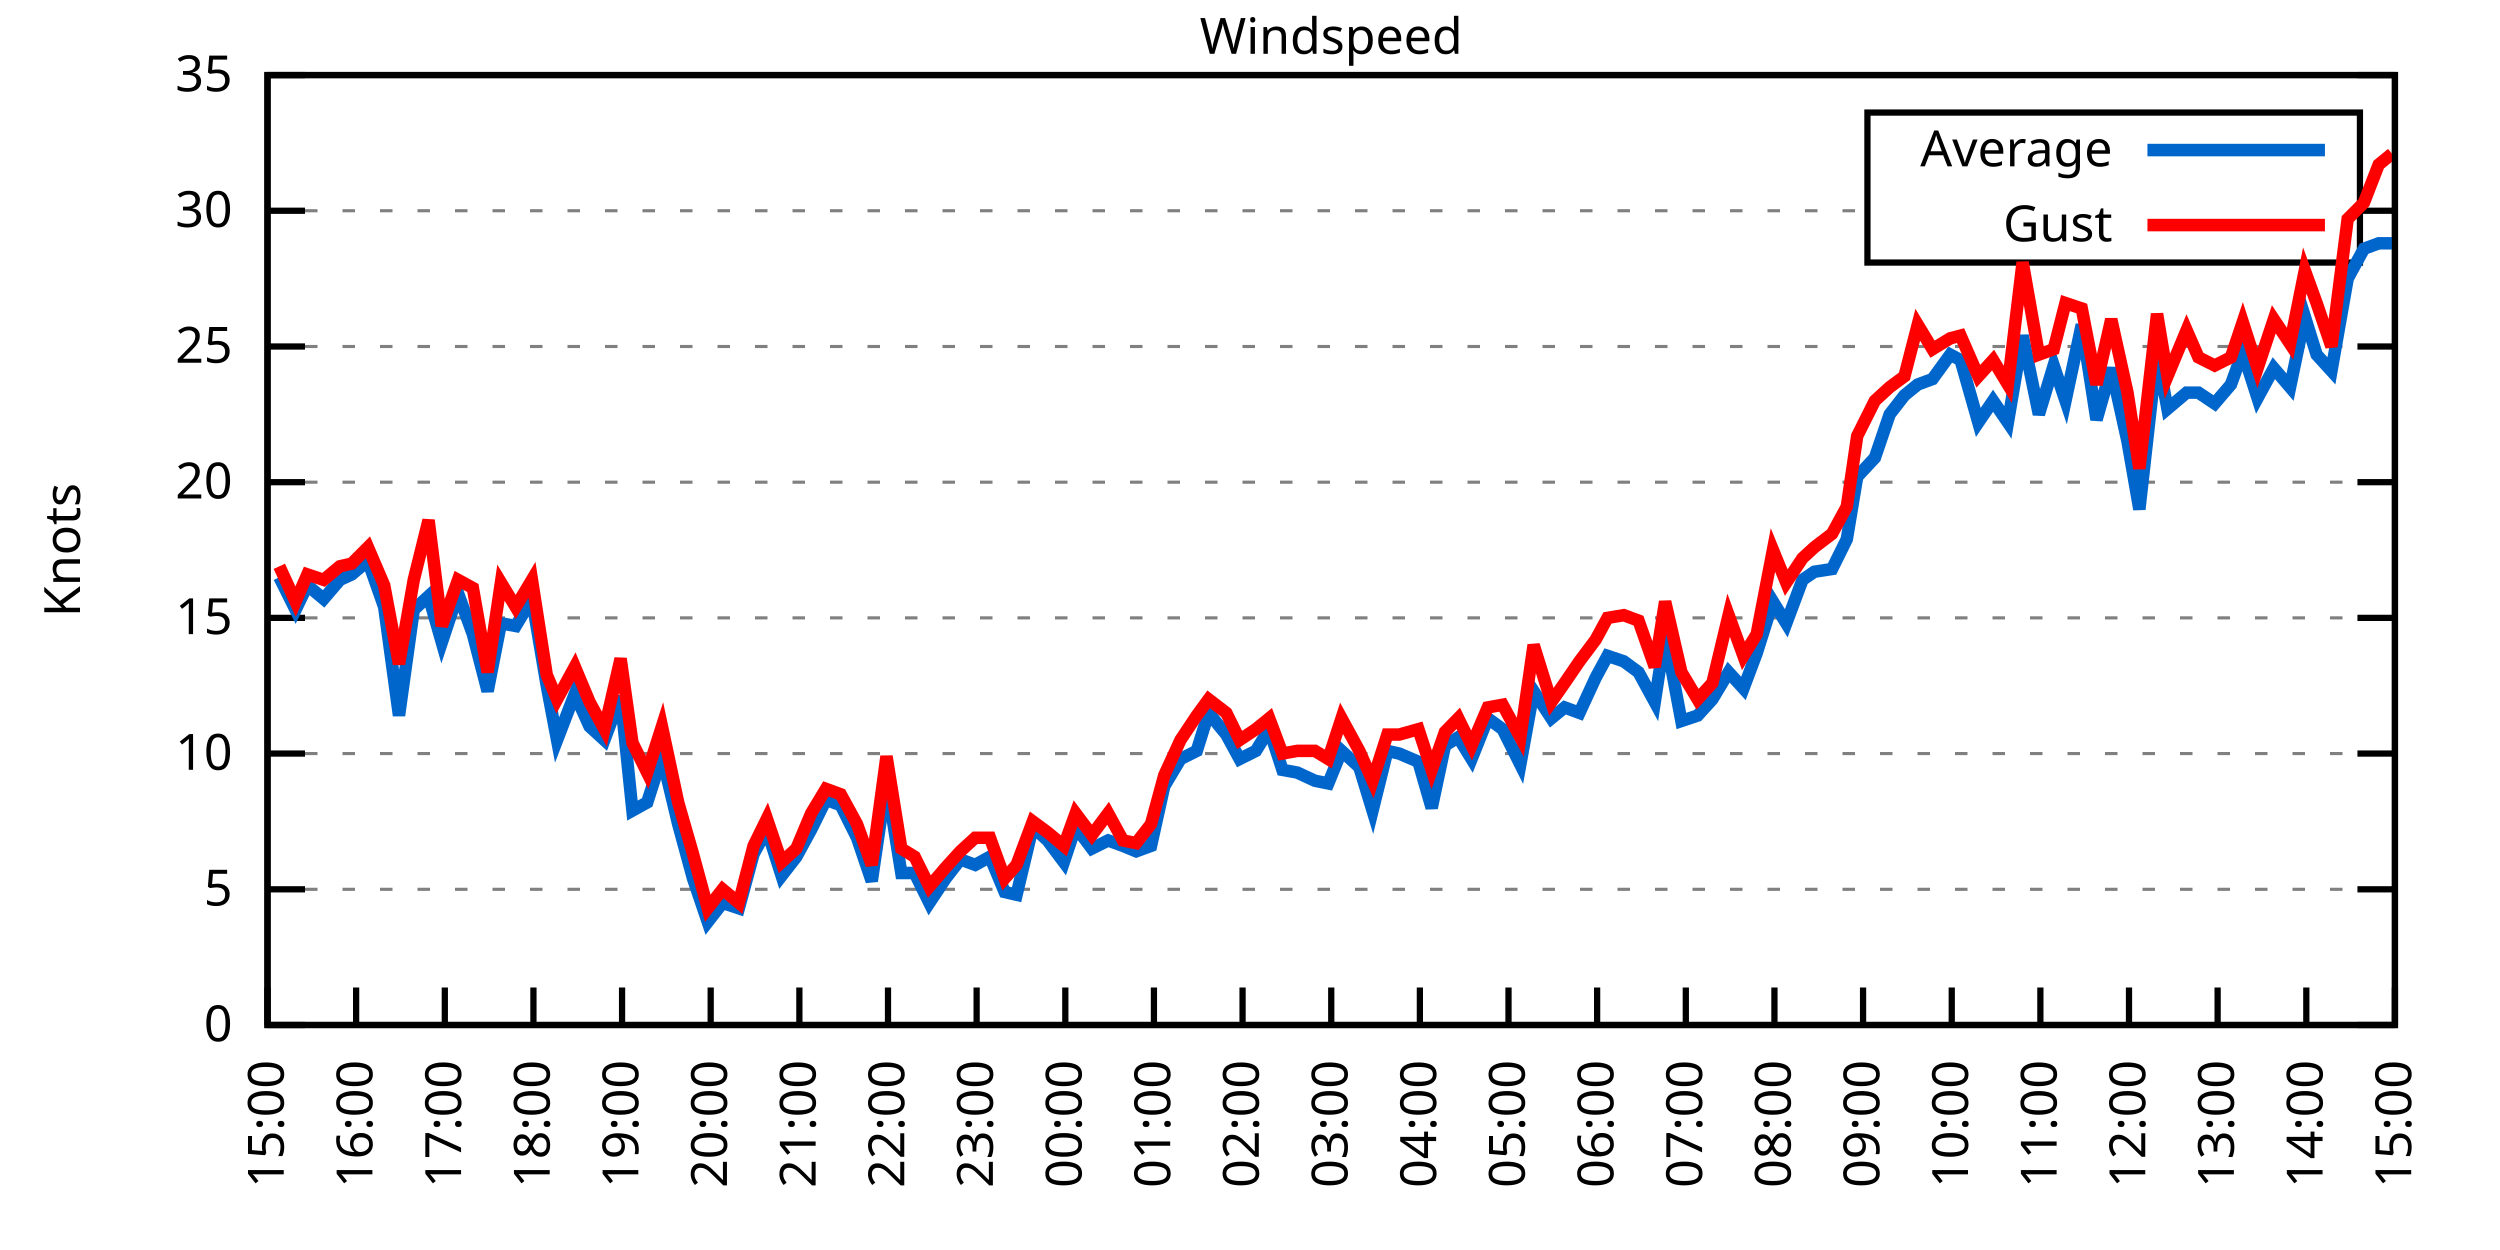
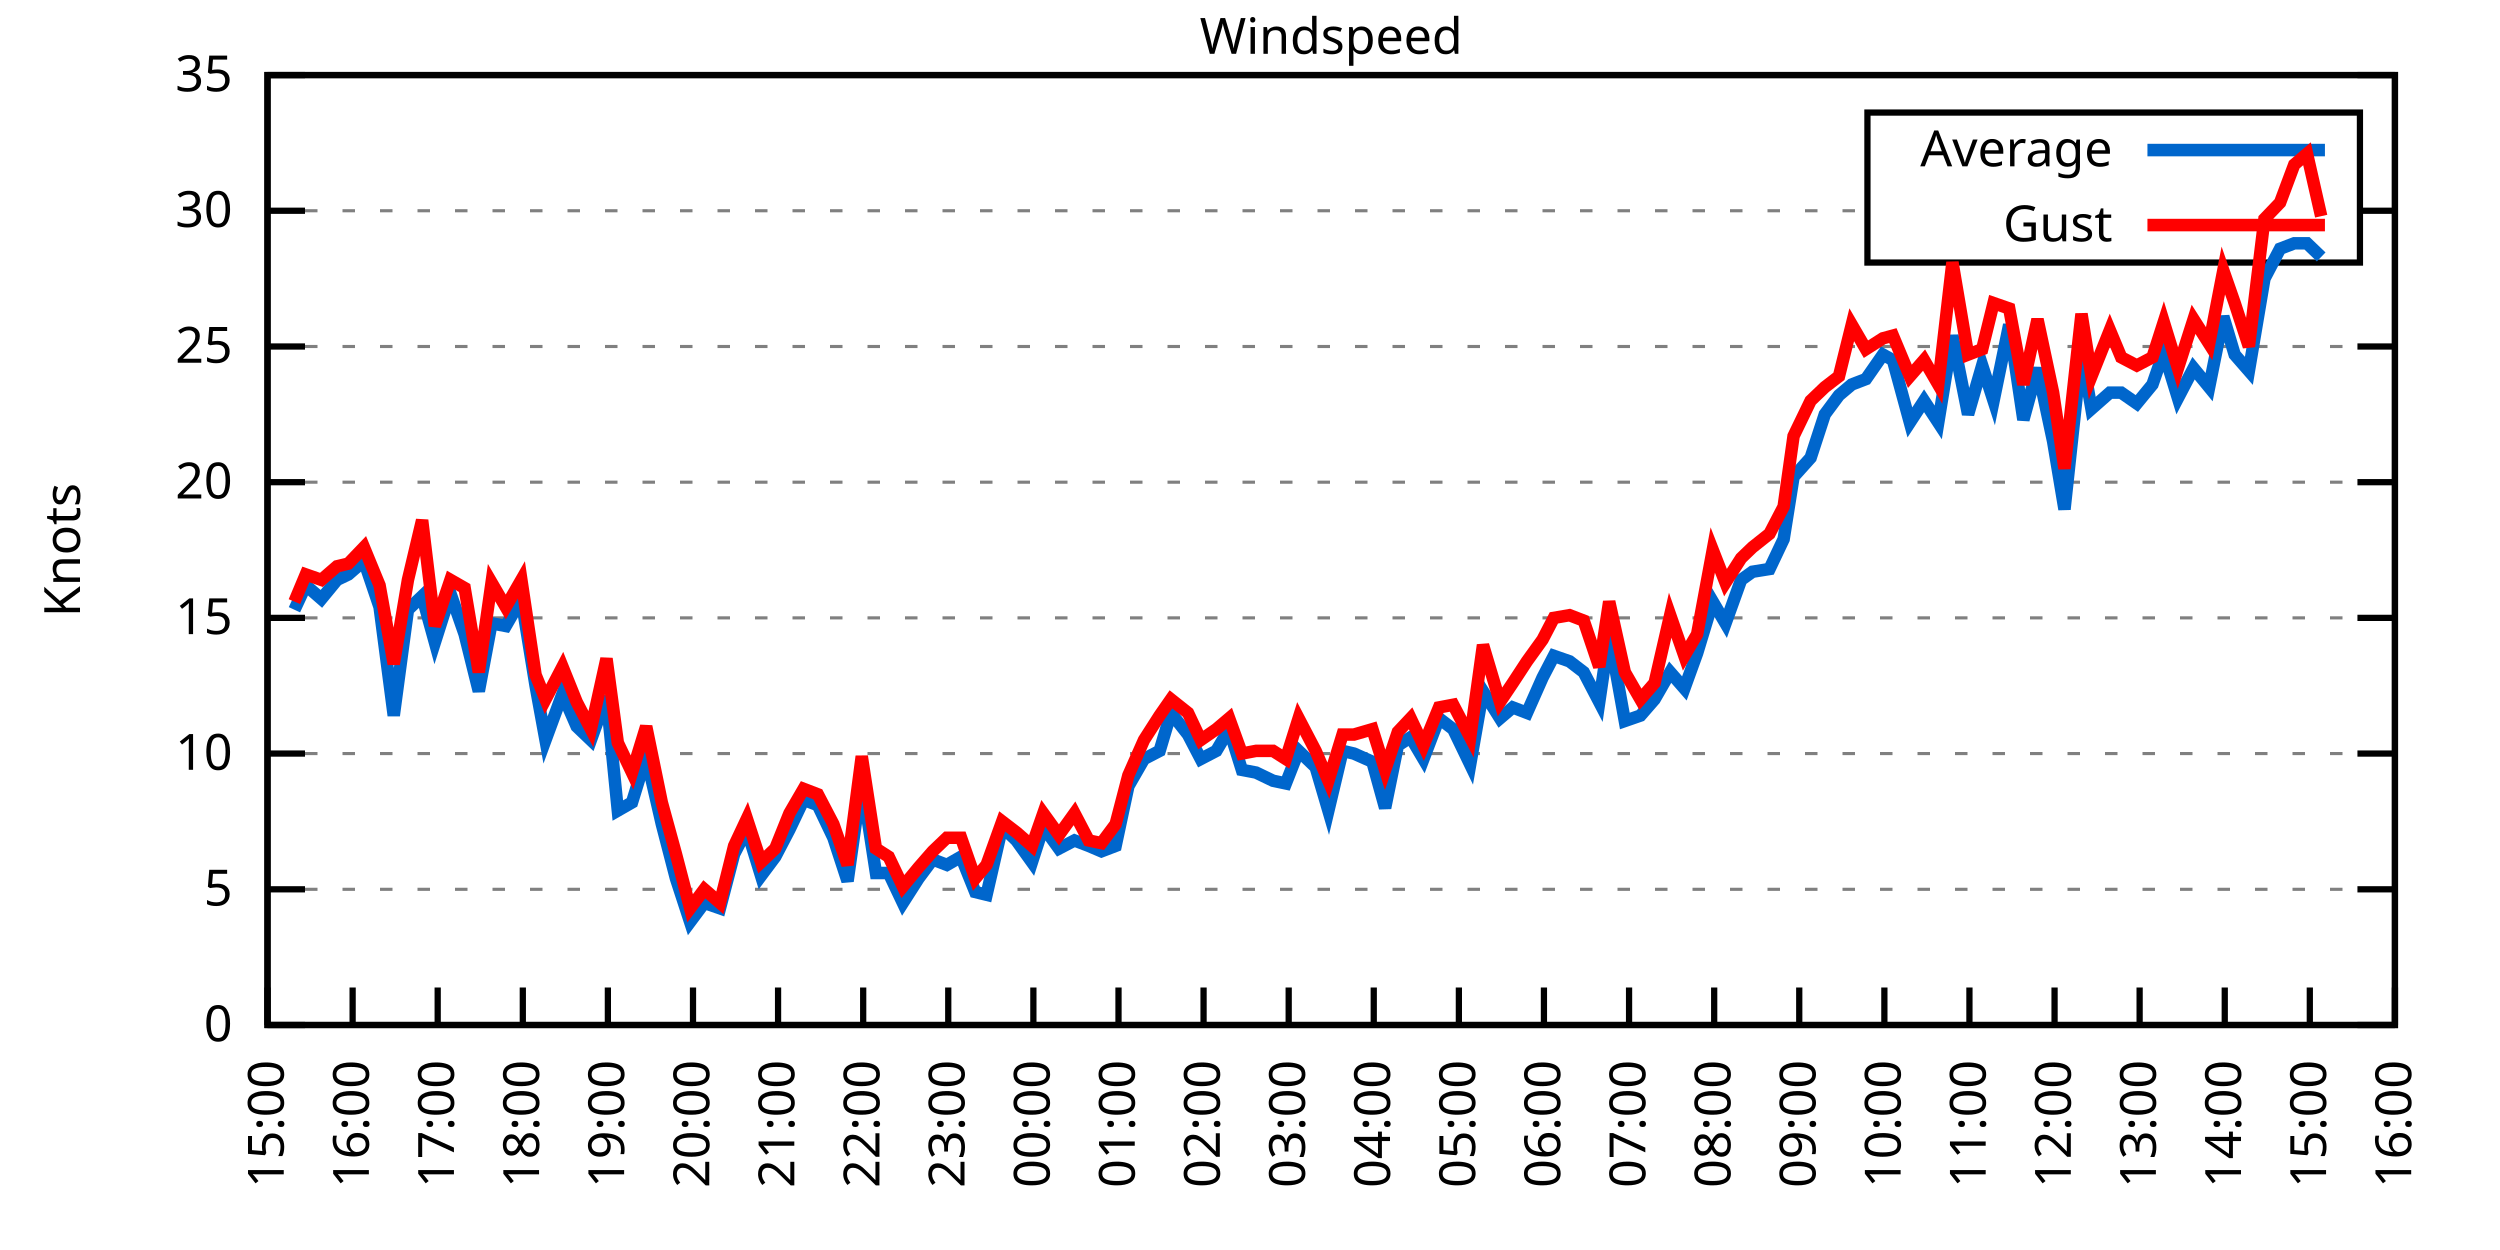
<svg xmlns="http://www.w3.org/2000/svg" xmlns:xlink="http://www.w3.org/1999/xlink" width="400" height="200" viewBox="0 0 400 200">
  <g id="gnuplot_canvas">
    <rect x="0" y="0" width="400" height="200" fill="none" />
    <defs>
      <circle id="gpDot" r="0.5" stroke-width="0.5" stroke="currentColor" />
      <path id="gpPt0" stroke-width="0.333" stroke="currentColor" d="M-1,0 h2 M0,-1 v2" />
      <path id="gpPt1" stroke-width="0.333" stroke="currentColor" d="M-1,-1 L1,1 M1,-1 L-1,1" />
      <path id="gpPt2" stroke-width="0.333" stroke="currentColor" d="M-1,0 L1,0 M0,-1 L0,1 M-1,-1 L1,1 M-1,1 L1,-1" />
      <rect id="gpPt3" stroke-width="0.333" stroke="currentColor" x="-1" y="-1" width="2" height="2" />
      <rect id="gpPt4" stroke-width="0.333" stroke="currentColor" fill="currentColor" x="-1" y="-1" width="2" height="2" />
      <circle id="gpPt5" stroke-width="0.333" stroke="currentColor" cx="0" cy="0" r="1" />
      <use xlink:href="#gpPt5" id="gpPt6" fill="currentColor" stroke="none" />
      <path id="gpPt7" stroke-width="0.333" stroke="currentColor" d="M0,-1.33 L-1.33,0.67 L1.33,0.67 z" />
      <use xlink:href="#gpPt7" id="gpPt8" fill="currentColor" stroke="none" />
      <use xlink:href="#gpPt7" id="gpPt9" stroke="currentColor" transform="rotate(180)" />
      <use xlink:href="#gpPt9" id="gpPt10" fill="currentColor" stroke="none" />
      <use xlink:href="#gpPt3" id="gpPt11" stroke="currentColor" transform="rotate(45)" />
      <use xlink:href="#gpPt11" id="gpPt12" fill="currentColor" stroke="none" />
      <path id="gpPt13" stroke-width="0.333" stroke="currentColor" d="M0,1.330 L1.265,0.411 L0.782,-1.067 L-0.782,-1.076 L-1.265,0.411 z" />
      <use xlink:href="#gpPt13" id="gpPt14" fill="currentColor" stroke="none" />
      <filter id="textbox" filterUnits="objectBoundingBox" x="0" y="0" height="1" width="1">
        <feFlood flood-color="white" flood-opacity="1" result="bgnd" />
        <feComposite in="SourceGraphic" in2="bgnd" operator="atop" />
      </filter>
      <filter id="greybox" filterUnits="objectBoundingBox" x="0" y="0" height="1" width="1">
        <feFlood flood-color="lightgrey" flood-opacity="1" result="grey" />
        <feComposite in="SourceGraphic" in2="grey" operator="atop" />
      </filter>
    </defs>
    <g fill="none" color="white" stroke="currentColor" stroke-width="1.00" stroke-linecap="butt" stroke-linejoin="miter">
</g>
    <g fill="none" color="black" stroke="currentColor" stroke-width="1.00" stroke-linecap="butt" stroke-linejoin="miter">
      <g stroke="none" shape-rendering="crispEdges">
        <polygon fill="rgb(255, 255, 255)" points="42.80,164.00 383.18,164.00 383.18,12.02 42.80,12.02 " />
      </g>
    </g>
    <g fill="none" color="black" stroke="currentColor" stroke-width="1.00" stroke-linecap="butt" stroke-linejoin="miter">
</g>
    <g fill="none" color="black" stroke="black" stroke-width="0.50" stroke-linecap="butt" stroke-linejoin="miter">
</g>
    <g fill="none" color="gray" stroke="currentColor" stroke-width="0.50" stroke-linecap="butt" stroke-linejoin="miter">
      <path stroke="gray" stroke-dasharray="2,4" class="gridline" d="M42.80,164.00 L383.19,164.00  " />
    </g>
    <g fill="none" color="gray" stroke="gray" stroke-width="1.00" stroke-linecap="butt" stroke-linejoin="miter">
</g>
    <g fill="none" color="black" stroke="currentColor" stroke-width="1.00" stroke-linecap="butt" stroke-linejoin="miter">
      <path stroke="black" d="M42.80,164.00 L48.80,164.00 M383.19,164.00 L377.19,164.00  " />
      <g transform="translate(37.20,166.60)" stroke="none" fill="black" font-family="Sans" font-size="8.00" text-anchor="end">
        <text>
          <tspan font-family="Sans"> 0</tspan>
        </text>
      </g>
    </g>
    <g fill="none" color="black" stroke="currentColor" stroke-width="1.00" stroke-linecap="butt" stroke-linejoin="miter">
</g>
    <g fill="none" color="black" stroke="black" stroke-width="0.50" stroke-linecap="butt" stroke-linejoin="miter">
</g>
    <g fill="none" color="gray" stroke="currentColor" stroke-width="0.50" stroke-linecap="butt" stroke-linejoin="miter">
      <path stroke="gray" stroke-dasharray="2,4" class="gridline" d="M42.80,142.29 L383.19,142.29  " />
    </g>
    <g fill="none" color="gray" stroke="gray" stroke-width="1.00" stroke-linecap="butt" stroke-linejoin="miter">
</g>
    <g fill="none" color="black" stroke="currentColor" stroke-width="1.00" stroke-linecap="butt" stroke-linejoin="miter">
      <path stroke="black" d="M42.80,142.29 L48.80,142.29 M383.19,142.29 L377.19,142.29  " />
      <g transform="translate(37.20,144.89)" stroke="none" fill="black" font-family="Sans" font-size="8.00" text-anchor="end">
        <text>
          <tspan font-family="Sans"> 5</tspan>
        </text>
      </g>
    </g>
    <g fill="none" color="black" stroke="currentColor" stroke-width="1.00" stroke-linecap="butt" stroke-linejoin="miter">
</g>
    <g fill="none" color="black" stroke="black" stroke-width="0.50" stroke-linecap="butt" stroke-linejoin="miter">
</g>
    <g fill="none" color="gray" stroke="currentColor" stroke-width="0.50" stroke-linecap="butt" stroke-linejoin="miter">
      <path stroke="gray" stroke-dasharray="2,4" class="gridline" d="M42.80,120.57 L383.19,120.57  " />
    </g>
    <g fill="none" color="gray" stroke="gray" stroke-width="1.00" stroke-linecap="butt" stroke-linejoin="miter">
</g>
    <g fill="none" color="black" stroke="currentColor" stroke-width="1.00" stroke-linecap="butt" stroke-linejoin="miter">
      <path stroke="black" d="M42.80,120.57 L48.80,120.57 M383.19,120.57 L377.19,120.57  " />
      <g transform="translate(37.20,123.17)" stroke="none" fill="black" font-family="Sans" font-size="8.00" text-anchor="end">
        <text>
          <tspan font-family="Sans"> 10</tspan>
        </text>
      </g>
    </g>
    <g fill="none" color="black" stroke="currentColor" stroke-width="1.00" stroke-linecap="butt" stroke-linejoin="miter">
</g>
    <g fill="none" color="black" stroke="black" stroke-width="0.50" stroke-linecap="butt" stroke-linejoin="miter">
</g>
    <g fill="none" color="gray" stroke="currentColor" stroke-width="0.50" stroke-linecap="butt" stroke-linejoin="miter">
      <path stroke="gray" stroke-dasharray="2,4" class="gridline" d="M42.80,98.86 L383.19,98.86  " />
    </g>
    <g fill="none" color="gray" stroke="gray" stroke-width="1.00" stroke-linecap="butt" stroke-linejoin="miter">
</g>
    <g fill="none" color="black" stroke="currentColor" stroke-width="1.00" stroke-linecap="butt" stroke-linejoin="miter">
      <path stroke="black" d="M42.80,98.86 L48.80,98.86 M383.19,98.86 L377.19,98.86  " />
      <g transform="translate(37.20,101.46)" stroke="none" fill="black" font-family="Sans" font-size="8.00" text-anchor="end">
        <text>
          <tspan font-family="Sans"> 15</tspan>
        </text>
      </g>
    </g>
    <g fill="none" color="black" stroke="currentColor" stroke-width="1.00" stroke-linecap="butt" stroke-linejoin="miter">
</g>
    <g fill="none" color="black" stroke="black" stroke-width="0.50" stroke-linecap="butt" stroke-linejoin="miter">
</g>
    <g fill="none" color="gray" stroke="currentColor" stroke-width="0.50" stroke-linecap="butt" stroke-linejoin="miter">
      <path stroke="gray" stroke-dasharray="2,4" class="gridline" d="M42.80,77.15 L383.19,77.15  " />
    </g>
    <g fill="none" color="gray" stroke="gray" stroke-width="1.00" stroke-linecap="butt" stroke-linejoin="miter">
</g>
    <g fill="none" color="black" stroke="currentColor" stroke-width="1.00" stroke-linecap="butt" stroke-linejoin="miter">
      <path stroke="black" d="M42.80,77.15 L48.80,77.15 M383.19,77.15 L377.19,77.15  " />
      <g transform="translate(37.20,79.75)" stroke="none" fill="black" font-family="Sans" font-size="8.00" text-anchor="end">
        <text>
          <tspan font-family="Sans"> 20</tspan>
        </text>
      </g>
    </g>
    <g fill="none" color="black" stroke="currentColor" stroke-width="1.00" stroke-linecap="butt" stroke-linejoin="miter">
</g>
    <g fill="none" color="black" stroke="black" stroke-width="0.50" stroke-linecap="butt" stroke-linejoin="miter">
</g>
    <g fill="none" color="gray" stroke="currentColor" stroke-width="0.50" stroke-linecap="butt" stroke-linejoin="miter">
      <path stroke="gray" stroke-dasharray="2,4" class="gridline" d="M42.80,55.44 L383.19,55.44  " />
    </g>
    <g fill="none" color="gray" stroke="gray" stroke-width="1.00" stroke-linecap="butt" stroke-linejoin="miter">
</g>
    <g fill="none" color="black" stroke="currentColor" stroke-width="1.00" stroke-linecap="butt" stroke-linejoin="miter">
      <path stroke="black" d="M42.80,55.44 L48.80,55.44 M383.19,55.44 L377.19,55.44  " />
      <g transform="translate(37.20,58.04)" stroke="none" fill="black" font-family="Sans" font-size="8.00" text-anchor="end">
        <text>
          <tspan font-family="Sans"> 25</tspan>
        </text>
      </g>
    </g>
    <g fill="none" color="black" stroke="currentColor" stroke-width="1.00" stroke-linecap="butt" stroke-linejoin="miter">
</g>
    <g fill="none" color="black" stroke="black" stroke-width="0.50" stroke-linecap="butt" stroke-linejoin="miter">
</g>
    <g fill="none" color="gray" stroke="currentColor" stroke-width="0.50" stroke-linecap="butt" stroke-linejoin="miter">
      <path stroke="gray" stroke-dasharray="2,4" class="gridline" d="M42.80,33.72 L298.79,33.72 M377.59,33.72 L383.19,33.72  " />
    </g>
    <g fill="none" color="gray" stroke="gray" stroke-width="1.00" stroke-linecap="butt" stroke-linejoin="miter">
</g>
    <g fill="none" color="black" stroke="currentColor" stroke-width="1.00" stroke-linecap="butt" stroke-linejoin="miter">
      <path stroke="black" d="M42.80,33.72 L48.80,33.72 M383.19,33.72 L377.19,33.72  " />
      <g transform="translate(37.20,36.32)" stroke="none" fill="black" font-family="Sans" font-size="8.00" text-anchor="end">
        <text>
          <tspan font-family="Sans"> 30</tspan>
        </text>
      </g>
    </g>
    <g fill="none" color="black" stroke="currentColor" stroke-width="1.00" stroke-linecap="butt" stroke-linejoin="miter">
</g>
    <g fill="none" color="black" stroke="black" stroke-width="0.50" stroke-linecap="butt" stroke-linejoin="miter">
</g>
    <g fill="none" color="gray" stroke="currentColor" stroke-width="0.50" stroke-linecap="butt" stroke-linejoin="miter">
      <path stroke="gray" stroke-dasharray="2,4" class="gridline" d="M42.80,12.01 L383.19,12.01  " />
    </g>
    <g fill="none" color="gray" stroke="gray" stroke-width="1.00" stroke-linecap="butt" stroke-linejoin="miter">
</g>
    <g fill="none" color="black" stroke="currentColor" stroke-width="1.00" stroke-linecap="butt" stroke-linejoin="miter">
      <path stroke="black" d="M42.80,12.01 L48.80,12.01 M383.19,12.01 L377.19,12.01  " />
      <g transform="translate(37.20,14.61)" stroke="none" fill="black" font-family="Sans" font-size="8.00" text-anchor="end">
        <text>
          <tspan font-family="Sans"> 35</tspan>
        </text>
      </g>
    </g>
    <g fill="none" color="black" stroke="currentColor" stroke-width="1.00" stroke-linecap="butt" stroke-linejoin="miter">
      <path stroke="black" d="M42.80,164.00 L42.80,158.00  " />
      <g transform="translate(45.40,169.60) rotate(270.00)" stroke="none" fill="black" font-family="Sans" font-size="8.00" text-anchor="end">
        <text>
          <tspan font-family="Sans">15:00</tspan>
        </text>
      </g>
    </g>
    <g fill="none" color="black" stroke="currentColor" stroke-width="1.00" stroke-linecap="butt" stroke-linejoin="miter">
-       <path stroke="black" d="M56.98,164.00 L56.98,158.00  " />
-       <g transform="translate(59.58,169.60) rotate(270.00)" stroke="none" fill="black" font-family="Sans" font-size="8.00" text-anchor="end">
+       <path stroke="black" d="M56.42,164.00 L56.42,158.00  " />
+       <g transform="translate(59.02,169.60) rotate(270.00)" stroke="none" fill="black" font-family="Sans" font-size="8.00" text-anchor="end">
        <text>
          <tspan font-family="Sans">16:00</tspan>
        </text>
      </g>
    </g>
    <g fill="none" color="black" stroke="currentColor" stroke-width="1.00" stroke-linecap="butt" stroke-linejoin="miter">
-       <path stroke="black" d="M71.17,164.00 L71.17,158.00  " />
-       <g transform="translate(73.77,169.60) rotate(270.00)" stroke="none" fill="black" font-family="Sans" font-size="8.00" text-anchor="end">
+       <path stroke="black" d="M70.03,164.00 L70.03,158.00  " />
+       <g transform="translate(72.63,169.60) rotate(270.00)" stroke="none" fill="black" font-family="Sans" font-size="8.00" text-anchor="end">
        <text>
          <tspan font-family="Sans">17:00</tspan>
        </text>
      </g>
    </g>
    <g fill="none" color="black" stroke="currentColor" stroke-width="1.00" stroke-linecap="butt" stroke-linejoin="miter">
-       <path stroke="black" d="M85.35,164.00 L85.35,158.00  " />
-       <g transform="translate(87.95,169.60) rotate(270.00)" stroke="none" fill="black" font-family="Sans" font-size="8.00" text-anchor="end">
+       <path stroke="black" d="M83.65,164.00 L83.65,158.00  " />
+       <g transform="translate(86.25,169.60) rotate(270.00)" stroke="none" fill="black" font-family="Sans" font-size="8.00" text-anchor="end">
        <text>
          <tspan font-family="Sans">18:00</tspan>
        </text>
      </g>
    </g>
    <g fill="none" color="black" stroke="currentColor" stroke-width="1.00" stroke-linecap="butt" stroke-linejoin="miter">
-       <path stroke="black" d="M99.53,164.00 L99.53,158.00  " />
-       <g transform="translate(102.13,169.60) rotate(270.00)" stroke="none" fill="black" font-family="Sans" font-size="8.00" text-anchor="end">
+       <path stroke="black" d="M97.26,164.00 L97.26,158.00  " />
+       <g transform="translate(99.86,169.60) rotate(270.00)" stroke="none" fill="black" font-family="Sans" font-size="8.00" text-anchor="end">
        <text>
          <tspan font-family="Sans">19:00</tspan>
        </text>
      </g>
    </g>
    <g fill="none" color="black" stroke="currentColor" stroke-width="1.00" stroke-linecap="butt" stroke-linejoin="miter">
-       <path stroke="black" d="M113.71,164.00 L113.71,158.00  " />
-       <g transform="translate(116.31,169.60) rotate(270.00)" stroke="none" fill="black" font-family="Sans" font-size="8.00" text-anchor="end">
+       <path stroke="black" d="M110.88,164.00 L110.88,158.00  " />
+       <g transform="translate(113.48,169.60) rotate(270.00)" stroke="none" fill="black" font-family="Sans" font-size="8.00" text-anchor="end">
        <text>
          <tspan font-family="Sans">20:00</tspan>
        </text>
      </g>
    </g>
    <g fill="none" color="black" stroke="currentColor" stroke-width="1.00" stroke-linecap="butt" stroke-linejoin="miter">
-       <path stroke="black" d="M127.90,164.00 L127.90,158.00  " />
-       <g transform="translate(130.50,169.60) rotate(270.00)" stroke="none" fill="black" font-family="Sans" font-size="8.00" text-anchor="end">
+       <path stroke="black" d="M124.49,164.00 L124.49,158.00  " />
+       <g transform="translate(127.09,169.60) rotate(270.00)" stroke="none" fill="black" font-family="Sans" font-size="8.00" text-anchor="end">
        <text>
          <tspan font-family="Sans">21:00</tspan>
        </text>
      </g>
    </g>
    <g fill="none" color="black" stroke="currentColor" stroke-width="1.00" stroke-linecap="butt" stroke-linejoin="miter">
-       <path stroke="black" d="M142.08,164.00 L142.08,158.00  " />
-       <g transform="translate(144.68,169.60) rotate(270.00)" stroke="none" fill="black" font-family="Sans" font-size="8.00" text-anchor="end">
+       <path stroke="black" d="M138.11,164.00 L138.11,158.00  " />
+       <g transform="translate(140.71,169.60) rotate(270.00)" stroke="none" fill="black" font-family="Sans" font-size="8.00" text-anchor="end">
        <text>
          <tspan font-family="Sans">22:00</tspan>
        </text>
      </g>
    </g>
    <g fill="none" color="black" stroke="currentColor" stroke-width="1.00" stroke-linecap="butt" stroke-linejoin="miter">
-       <path stroke="black" d="M156.26,164.00 L156.26,158.00  " />
-       <g transform="translate(158.86,169.60) rotate(270.00)" stroke="none" fill="black" font-family="Sans" font-size="8.00" text-anchor="end">
+       <path stroke="black" d="M151.72,164.00 L151.72,158.00  " />
+       <g transform="translate(154.32,169.60) rotate(270.00)" stroke="none" fill="black" font-family="Sans" font-size="8.00" text-anchor="end">
        <text>
          <tspan font-family="Sans">23:00</tspan>
        </text>
      </g>
    </g>
    <g fill="none" color="black" stroke="currentColor" stroke-width="1.00" stroke-linecap="butt" stroke-linejoin="miter">
-       <path stroke="black" d="M170.45,164.00 L170.45,158.00  " />
-       <g transform="translate(173.05,169.60) rotate(270.00)" stroke="none" fill="black" font-family="Sans" font-size="8.00" text-anchor="end">
+       <path stroke="black" d="M165.34,164.00 L165.34,158.00  " />
+       <g transform="translate(167.94,169.60) rotate(270.00)" stroke="none" fill="black" font-family="Sans" font-size="8.00" text-anchor="end">
        <text>
          <tspan font-family="Sans">00:00</tspan>
        </text>
      </g>
    </g>
    <g fill="none" color="black" stroke="currentColor" stroke-width="1.00" stroke-linecap="butt" stroke-linejoin="miter">
-       <path stroke="black" d="M184.63,164.00 L184.63,158.00  " />
-       <g transform="translate(187.23,169.60) rotate(270.00)" stroke="none" fill="black" font-family="Sans" font-size="8.00" text-anchor="end">
+       <path stroke="black" d="M178.96,164.00 L178.96,158.00  " />
+       <g transform="translate(181.56,169.60) rotate(270.00)" stroke="none" fill="black" font-family="Sans" font-size="8.00" text-anchor="end">
        <text>
          <tspan font-family="Sans">01:00</tspan>
        </text>
      </g>
    </g>
    <g fill="none" color="black" stroke="currentColor" stroke-width="1.00" stroke-linecap="butt" stroke-linejoin="miter">
-       <path stroke="black" d="M198.81,164.00 L198.81,158.00  " />
-       <g transform="translate(201.41,169.60) rotate(270.00)" stroke="none" fill="black" font-family="Sans" font-size="8.00" text-anchor="end">
+       <path stroke="black" d="M192.57,164.00 L192.57,158.00  " />
+       <g transform="translate(195.17,169.60) rotate(270.00)" stroke="none" fill="black" font-family="Sans" font-size="8.00" text-anchor="end">
        <text>
          <tspan font-family="Sans">02:00</tspan>
        </text>
      </g>
    </g>
    <g fill="none" color="black" stroke="currentColor" stroke-width="1.00" stroke-linecap="butt" stroke-linejoin="miter">
-       <path stroke="black" d="M213.00,164.00 L213.00,158.00  " />
-       <g transform="translate(215.60,169.60) rotate(270.00)" stroke="none" fill="black" font-family="Sans" font-size="8.00" text-anchor="end">
+       <path stroke="black" d="M206.19,164.00 L206.19,158.00  " />
+       <g transform="translate(208.79,169.60) rotate(270.00)" stroke="none" fill="black" font-family="Sans" font-size="8.00" text-anchor="end">
        <text>
          <tspan font-family="Sans">03:00</tspan>
        </text>
      </g>
    </g>
    <g fill="none" color="black" stroke="currentColor" stroke-width="1.00" stroke-linecap="butt" stroke-linejoin="miter">
-       <path stroke="black" d="M227.18,164.00 L227.18,158.00  " />
-       <g transform="translate(229.78,169.60) rotate(270.00)" stroke="none" fill="black" font-family="Sans" font-size="8.00" text-anchor="end">
+       <path stroke="black" d="M219.80,164.00 L219.80,158.00  " />
+       <g transform="translate(222.40,169.60) rotate(270.00)" stroke="none" fill="black" font-family="Sans" font-size="8.00" text-anchor="end">
        <text>
          <tspan font-family="Sans">04:00</tspan>
        </text>
      </g>
    </g>
    <g fill="none" color="black" stroke="currentColor" stroke-width="1.00" stroke-linecap="butt" stroke-linejoin="miter">
-       <path stroke="black" d="M241.36,164.00 L241.36,158.00  " />
-       <g transform="translate(243.96,169.60) rotate(270.00)" stroke="none" fill="black" font-family="Sans" font-size="8.00" text-anchor="end">
+       <path stroke="black" d="M233.42,164.00 L233.42,158.00  " />
+       <g transform="translate(236.02,169.60) rotate(270.00)" stroke="none" fill="black" font-family="Sans" font-size="8.00" text-anchor="end">
        <text>
          <tspan font-family="Sans">05:00</tspan>
        </text>
      </g>
    </g>
    <g fill="none" color="black" stroke="currentColor" stroke-width="1.00" stroke-linecap="butt" stroke-linejoin="miter">
-       <path stroke="black" d="M255.54,164.00 L255.54,158.00  " />
-       <g transform="translate(258.14,169.60) rotate(270.00)" stroke="none" fill="black" font-family="Sans" font-size="8.00" text-anchor="end">
+       <path stroke="black" d="M247.03,164.00 L247.03,158.00  " />
+       <g transform="translate(249.63,169.60) rotate(270.00)" stroke="none" fill="black" font-family="Sans" font-size="8.00" text-anchor="end">
        <text>
          <tspan font-family="Sans">06:00</tspan>
        </text>
      </g>
    </g>
    <g fill="none" color="black" stroke="currentColor" stroke-width="1.00" stroke-linecap="butt" stroke-linejoin="miter">
-       <path stroke="black" d="M269.73,164.00 L269.73,158.00  " />
-       <g transform="translate(272.33,169.60) rotate(270.00)" stroke="none" fill="black" font-family="Sans" font-size="8.00" text-anchor="end">
+       <path stroke="black" d="M260.65,164.00 L260.65,158.00  " />
+       <g transform="translate(263.25,169.60) rotate(270.00)" stroke="none" fill="black" font-family="Sans" font-size="8.00" text-anchor="end">
        <text>
          <tspan font-family="Sans">07:00</tspan>
        </text>
      </g>
    </g>
    <g fill="none" color="black" stroke="currentColor" stroke-width="1.00" stroke-linecap="butt" stroke-linejoin="miter">
-       <path stroke="black" d="M283.91,164.00 L283.91,158.00  " />
-       <g transform="translate(286.51,169.60) rotate(270.00)" stroke="none" fill="black" font-family="Sans" font-size="8.00" text-anchor="end">
+       <path stroke="black" d="M274.27,164.00 L274.27,158.00  " />
+       <g transform="translate(276.87,169.60) rotate(270.00)" stroke="none" fill="black" font-family="Sans" font-size="8.00" text-anchor="end">
        <text>
          <tspan font-family="Sans">08:00</tspan>
        </text>
      </g>
    </g>
    <g fill="none" color="black" stroke="currentColor" stroke-width="1.00" stroke-linecap="butt" stroke-linejoin="miter">
-       <path stroke="black" d="M298.09,164.00 L298.09,158.00  " />
-       <g transform="translate(300.69,169.60) rotate(270.00)" stroke="none" fill="black" font-family="Sans" font-size="8.00" text-anchor="end">
+       <path stroke="black" d="M287.88,164.00 L287.88,158.00  " />
+       <g transform="translate(290.48,169.60) rotate(270.00)" stroke="none" fill="black" font-family="Sans" font-size="8.00" text-anchor="end">
        <text>
          <tspan font-family="Sans">09:00</tspan>
        </text>
      </g>
    </g>
    <g fill="none" color="black" stroke="currentColor" stroke-width="1.00" stroke-linecap="butt" stroke-linejoin="miter">
-       <path stroke="black" d="M312.28,164.00 L312.28,158.00  " />
-       <g transform="translate(314.88,169.60) rotate(270.00)" stroke="none" fill="black" font-family="Sans" font-size="8.00" text-anchor="end">
+       <path stroke="black" d="M301.50,164.00 L301.50,158.00  " />
+       <g transform="translate(304.10,169.60) rotate(270.00)" stroke="none" fill="black" font-family="Sans" font-size="8.00" text-anchor="end">
        <text>
          <tspan font-family="Sans">10:00</tspan>
        </text>
      </g>
    </g>
    <g fill="none" color="black" stroke="currentColor" stroke-width="1.00" stroke-linecap="butt" stroke-linejoin="miter">
-       <path stroke="black" d="M326.46,164.00 L326.46,158.00  " />
-       <g transform="translate(329.06,169.60) rotate(270.00)" stroke="none" fill="black" font-family="Sans" font-size="8.00" text-anchor="end">
+       <path stroke="black" d="M315.11,164.00 L315.11,158.00  " />
+       <g transform="translate(317.71,169.60) rotate(270.00)" stroke="none" fill="black" font-family="Sans" font-size="8.00" text-anchor="end">
        <text>
          <tspan font-family="Sans">11:00</tspan>
        </text>
      </g>
    </g>
    <g fill="none" color="black" stroke="currentColor" stroke-width="1.00" stroke-linecap="butt" stroke-linejoin="miter">
-       <path stroke="black" d="M340.64,164.00 L340.64,158.00  " />
-       <g transform="translate(343.24,169.60) rotate(270.00)" stroke="none" fill="black" font-family="Sans" font-size="8.00" text-anchor="end">
+       <path stroke="black" d="M328.73,164.00 L328.73,158.00  " />
+       <g transform="translate(331.33,169.60) rotate(270.00)" stroke="none" fill="black" font-family="Sans" font-size="8.00" text-anchor="end">
        <text>
          <tspan font-family="Sans">12:00</tspan>
        </text>
      </g>
    </g>
    <g fill="none" color="black" stroke="currentColor" stroke-width="1.00" stroke-linecap="butt" stroke-linejoin="miter">
-       <path stroke="black" d="M354.82,164.00 L354.82,158.00  " />
-       <g transform="translate(357.42,169.60) rotate(270.00)" stroke="none" fill="black" font-family="Sans" font-size="8.00" text-anchor="end">
+       <path stroke="black" d="M342.34,164.00 L342.34,158.00  " />
+       <g transform="translate(344.94,169.60) rotate(270.00)" stroke="none" fill="black" font-family="Sans" font-size="8.00" text-anchor="end">
        <text>
          <tspan font-family="Sans">13:00</tspan>
        </text>
      </g>
    </g>
    <g fill="none" color="black" stroke="currentColor" stroke-width="1.00" stroke-linecap="butt" stroke-linejoin="miter">
-       <path stroke="black" d="M369.01,164.00 L369.01,158.00  " />
-       <g transform="translate(371.61,169.60) rotate(270.00)" stroke="none" fill="black" font-family="Sans" font-size="8.00" text-anchor="end">
+       <path stroke="black" d="M355.96,164.00 L355.96,158.00  " />
+       <g transform="translate(358.56,169.60) rotate(270.00)" stroke="none" fill="black" font-family="Sans" font-size="8.00" text-anchor="end">
        <text>
          <tspan font-family="Sans">14:00</tspan>
+         </text>
+       </g>
+     </g>
+     <g fill="none" color="black" stroke="currentColor" stroke-width="1.00" stroke-linecap="butt" stroke-linejoin="miter">
+       <path stroke="black" d="M369.57,164.00 L369.57,158.00  " />
+       <g transform="translate(372.17,169.60) rotate(270.00)" stroke="none" fill="black" font-family="Sans" font-size="8.00" text-anchor="end">
+         <text>
+           <tspan font-family="Sans">15:00</tspan>
        </text>
      </g>
    </g>
    <g fill="none" color="black" stroke="currentColor" stroke-width="1.00" stroke-linecap="butt" stroke-linejoin="miter">
      <path stroke="black" d="M383.19,164.00 L383.19,158.00  " />
      <g transform="translate(385.79,169.60) rotate(270.00)" stroke="none" fill="black" font-family="Sans" font-size="8.00" text-anchor="end">
        <text>
-           <tspan font-family="Sans">15:00</tspan>
+           <tspan font-family="Sans">16:00</tspan>
        </text>
      </g>
    </g>
    <g fill="none" color="black" stroke="currentColor" stroke-width="1.00" stroke-linecap="butt" stroke-linejoin="miter">
</g>
    <g fill="none" color="black" stroke="currentColor" stroke-width="1.00" stroke-linecap="butt" stroke-linejoin="miter">
      <path stroke="black" d="M42.80,12.01 L42.80,164.00 L383.19,164.00 L383.19,12.01 L42.80,12.01 Z  " />
    </g>
    <g fill="none" color="black" stroke="currentColor" stroke-width="1.00" stroke-linecap="butt" stroke-linejoin="miter">
</g>
    <g fill="none" color="black" stroke="currentColor" stroke-width="1.00" stroke-linecap="butt" stroke-linejoin="miter">
      <path stroke="black" d="M298.79,42.01 L298.79,18.01 L377.59,18.01 L377.59,42.01 L298.79,42.01 Z  " />
    </g>
    <g id="Windspeed_plot_1">
      <g fill="none" color="white" stroke="black" stroke-width="2.00" stroke-linecap="butt" stroke-linejoin="miter">
</g>
      <g fill="none" color="black" stroke="currentColor" stroke-width="2.00" stroke-linecap="butt" stroke-linejoin="miter">
        <g transform="translate(337.99,26.61)" stroke="none" fill="black" font-family="Sans" font-size="8.00" text-anchor="end">
          <text>
            <tspan font-family="Sans">Average</tspan>
          </text>
        </g>
      </g>
      <g fill="none" color="black" stroke="currentColor" stroke-width="2.00" stroke-linecap="butt" stroke-linejoin="miter">
-         <path stroke="rgb(  0, 102, 204)" d="M343.59,24.01 L371.99,24.01 M44.69,92.35 L47.29,97.56 L49.18,93.65 L51.78,95.82 L54.38,92.78 L56.27,91.91   L58.87,89.74 L61.47,97.12 L63.84,114.49 L66.20,97.56 L68.57,95.39 L70.69,102.77 L73.29,94.95 L75.66,101.47   L78.02,110.59 L80.15,99.73 L82.51,100.16 L85.11,95.82 L87.48,109.72 L89.13,118.40 L91.97,111.02 L94.33,116.23   L96.70,118.40 L99.30,111.45 L101.19,129.69 L103.55,128.39 L105.91,121.01 L108.51,131.86 L110.88,140.55 L113.24,147.50   L115.61,144.46 L118.21,145.33 L120.57,136.64 L122.70,132.73 L125.06,140.12 L127.42,137.08 L129.79,132.73 L132.15,127.96   L134.52,128.83 L137.12,134.04 L139.48,140.98 L141.84,124.92 L144.21,139.68 L146.34,139.68 L148.70,144.46 L151.30,140.55   L153.66,137.51 L156.03,138.38 L158.39,137.08 L160.75,142.72 L162.65,143.16 L165.25,132.30 L167.61,134.47 L170.21,137.94   L172.10,132.30 L174.70,135.77 L177.30,134.47 L179.67,135.34 L181.79,136.21 L184.16,135.34 L186.28,125.79 L188.88,121.44   L191.48,120.14 L193.38,114.06 L196.21,117.53 L198.34,121.44 L200.94,120.14 L203.07,116.67 L205.19,123.18 L207.56,123.61   L210.39,124.92 L212.52,125.35 L214.65,120.14 L217.49,122.75 L219.61,129.69 L221.98,120.14 L223.87,120.57 L226.94,121.88   L229.07,129.26 L231.20,119.27 L233.32,117.97 L235.45,121.44 L238.05,114.93 L240.42,116.67 L243.25,122.31 L245.38,110.59   L248.22,114.93 L250.34,113.19 L252.71,114.06 L255.31,108.42 L257.20,104.94 L259.80,105.81 L262.16,107.55 L264.76,112.32   L266.42,101.47 L269.02,115.36 L271.62,114.49 L273.98,111.89 L276.58,107.55 L278.95,110.15 L281.07,104.51 L283.67,96.26   L285.80,99.73 L288.40,92.78 L290.29,91.48 L293.13,91.04 L295.49,86.27 L297.15,76.28 L299.98,73.24 L302.35,66.29   L304.71,63.25 L306.84,61.52 L309.20,60.65 L312.04,56.74 L313.69,57.61 L316.53,67.59 L318.89,64.12 L321.26,67.59   L323.62,53.70 L326.22,66.29 L328.59,58.48 L330.48,64.12 L333.08,51.96 L335.44,67.16 L337.80,58.91 L340.40,70.63   L342.30,81.49 L345.13,56.30 L346.79,65.42 L349.86,62.82 L351.75,62.82 L354.35,64.56 L356.95,61.52 L358.84,56.30   L361.21,63.69 L363.81,58.91 L366.41,61.95 L368.77,50.66 L370.66,56.74 L373.03,59.34 L375.63,44.58 L378.23,39.80   L380.59,38.93 L382.72,38.93  " />
+         <path stroke="rgb(  0, 102, 204)" d="M343.59,24.01 L371.99,24.01 M47.11,97.56 L48.93,93.65 L51.42,95.82 L53.92,92.78 L55.73,91.91 L58.23,89.74   L60.73,97.12 L63.00,114.49 L65.27,97.56 L67.54,95.39 L69.58,102.77 L72.07,94.95 L74.34,101.47 L76.61,110.59   L78.65,99.73 L80.92,100.16 L83.42,95.82 L85.69,109.72 L87.28,118.40 L90.00,111.02 L92.27,116.23 L94.54,118.40   L97.04,111.45 L98.85,129.69 L101.12,128.39 L103.39,121.01 L105.89,131.86 L108.15,140.55 L110.42,147.50 L112.69,144.46   L115.19,145.33 L117.46,136.64 L119.50,132.73 L121.77,140.12 L124.04,137.08 L126.31,132.73 L128.58,127.96 L130.85,128.83   L133.34,134.04 L135.61,140.98 L137.88,124.92 L140.15,139.68 L142.19,139.68 L144.46,144.46 L146.96,140.55 L149.23,137.51   L151.50,138.38 L153.77,137.08 L156.04,142.72 L157.85,143.16 L160.35,132.30 L162.62,134.47 L165.11,137.94 L166.93,132.30   L169.43,135.77 L171.92,134.47 L174.19,135.34 L176.23,136.21 L178.50,135.34 L180.54,125.79 L183.04,121.44 L185.54,120.14   L187.35,114.06 L190.08,117.53 L192.12,121.44 L194.61,120.14 L196.66,116.67 L198.70,123.18 L200.97,123.61 L203.69,124.92   L205.73,125.35 L207.78,120.14 L210.50,122.75 L212.54,129.69 L214.81,120.14 L216.63,120.57 L219.58,121.88 L221.62,129.26   L223.66,119.27 L225.70,117.97 L227.75,121.44 L230.24,114.93 L232.51,116.67 L235.23,122.31 L237.28,110.59 L240.00,114.93   L242.04,113.19 L244.31,114.06 L246.81,108.42 L248.62,104.94 L251.12,105.81 L253.39,107.55 L255.88,112.32 L257.47,101.47   L259.97,115.36 L262.47,114.49 L264.73,111.89 L267.23,107.55 L269.50,110.15 L271.54,104.51 L274.04,96.26 L276.08,99.73   L278.58,92.78 L280.39,91.48 L283.12,91.04 L285.38,86.27 L286.97,76.28 L289.70,73.24 L291.97,66.29 L294.23,63.25   L296.28,61.52 L298.55,60.65 L301.27,56.74 L302.86,57.61 L305.58,67.59 L307.85,64.12 L310.12,67.59 L312.39,53.70   L314.89,66.29 L317.15,58.48 L318.97,64.12 L321.47,51.96 L323.74,67.16 L326.00,58.91 L328.50,70.63 L330.32,81.49   L333.04,56.30 L334.63,65.42 L337.58,62.82 L339.39,62.82 L341.89,64.56 L344.39,61.52 L346.20,56.30 L348.47,63.69   L350.97,58.91 L353.46,61.95 L355.73,50.66 L357.55,56.74 L359.82,59.34 L362.31,44.58 L364.81,39.80 L367.08,38.93   L369.12,38.93 L371.39,41.11  " />
      </g>
    </g>
    <g id="Windspeed_plot_2">
      <g fill="none" color="black" stroke="currentColor" stroke-width="2.00" stroke-linecap="butt" stroke-linejoin="miter">
        <g transform="translate(337.99,38.61)" stroke="none" fill="black" font-family="Sans" font-size="8.00" text-anchor="end">
          <text>
            <tspan font-family="Sans">Gust</tspan>
          </text>
        </g>
      </g>
      <g fill="none" color="black" stroke="currentColor" stroke-width="2.00" stroke-linecap="butt" stroke-linejoin="miter">
-         <path stroke="rgb(255,   0,   0)" d="M343.59,36.01 L371.99,36.01 M44.69,90.61 L47.29,96.26 L49.18,91.91 L51.78,92.78 L54.38,90.61 L56.27,90.18   L58.87,87.57 L61.47,93.65 L63.84,106.24 L66.20,92.78 L68.57,83.23 L70.69,100.16 L73.29,92.78 L75.66,94.08   L78.02,107.55 L80.15,93.22 L82.51,97.12 L85.11,92.78 L87.48,107.98 L89.13,111.89 L91.97,106.68 L94.33,112.32   L96.70,116.67 L99.30,105.38 L101.19,118.84 L103.55,123.61 L105.91,116.23 L108.51,128.39 L110.88,136.64 L113.24,145.33   L115.61,142.29 L118.21,144.46 L120.57,135.34 L122.70,131.00 L125.06,137.94 L127.42,135.77 L129.79,130.13 L132.15,126.22   L134.52,127.09 L137.12,131.86 L139.48,138.38 L141.84,121.01 L144.21,135.77 L146.34,137.08 L148.70,141.85 L151.30,138.81   L153.66,136.21 L156.03,134.04 L158.39,134.04 L160.75,140.55 L162.65,138.38 L165.25,131.43 L167.61,133.17 L170.21,135.34   L172.10,130.13 L174.70,133.60 L177.30,130.13 L179.67,134.47 L181.79,134.90 L184.16,131.86 L186.28,124.05 L188.88,118.40   L191.48,114.49 L193.38,111.89 L196.21,114.06 L198.34,118.40 L200.94,116.67 L203.07,114.93 L205.19,120.57 L207.56,120.14   L210.39,120.14 L212.52,121.44 L214.65,114.93 L217.49,120.14 L219.61,124.92 L221.98,117.53 L223.87,117.53 L226.94,116.67   L229.07,123.18 L231.20,117.10 L233.32,114.93 L235.45,119.27 L238.05,113.19 L240.42,112.76 L243.25,117.97 L245.38,103.20   L248.22,112.32 L250.34,109.28 L252.71,105.81 L255.31,102.34 L257.20,98.86 L259.80,98.43 L262.16,99.30 L264.76,106.68   L266.42,96.26 L269.02,107.55 L271.62,111.89 L273.98,109.28 L276.58,98.43 L278.95,104.94 L281.07,101.47 L283.67,88.00   L285.80,93.22 L288.40,89.31 L290.29,87.57 L293.13,85.40 L295.49,81.06 L297.15,69.77 L299.98,64.12 L302.35,61.95   L304.71,60.21 L306.84,51.96 L309.20,55.87 L312.04,54.13 L313.69,53.70 L316.53,60.21 L318.89,57.61 L321.26,61.52   L323.62,41.97 L326.22,56.74 L328.59,55.87 L330.48,48.49 L333.08,49.36 L335.44,61.52 L337.80,51.09 L340.40,62.82   L342.30,74.98 L345.13,50.22 L346.79,60.21 L349.86,52.83 L351.75,57.17 L354.35,58.48 L356.95,57.17 L358.84,51.53   L361.21,58.91 L363.81,51.09 L366.41,55.00 L368.77,43.28 L370.66,48.49 L373.03,55.44 L375.63,35.03 L378.23,32.42   L380.59,26.34 L382.72,24.60  " />
+         <path stroke="rgb(255,   0,   0)" d="M343.59,36.01 L371.99,36.01 M47.11,96.26 L48.93,91.91 L51.42,92.78 L53.92,90.61 L55.73,90.18 L58.23,87.57   L60.73,93.65 L63.00,106.24 L65.27,92.78 L67.54,83.23 L69.58,100.16 L72.07,92.78 L74.34,94.08 L76.61,107.55   L78.65,93.22 L80.92,97.12 L83.42,92.78 L85.69,107.98 L87.28,111.89 L90.00,106.68 L92.27,112.32 L94.54,116.67   L97.04,105.38 L98.85,118.84 L101.12,123.61 L103.39,116.23 L105.89,128.39 L108.15,136.64 L110.42,145.33 L112.69,142.29   L115.19,144.46 L117.46,135.34 L119.50,131.00 L121.77,137.94 L124.04,135.77 L126.31,130.13 L128.58,126.22 L130.85,127.09   L133.34,131.86 L135.61,138.38 L137.88,121.01 L140.15,135.77 L142.19,137.08 L144.46,141.85 L146.96,138.81 L149.23,136.21   L151.50,134.04 L153.77,134.04 L156.04,140.55 L157.85,138.38 L160.35,131.43 L162.62,133.17 L165.11,135.34 L166.93,130.13   L169.43,133.60 L171.92,130.13 L174.19,134.47 L176.23,134.90 L178.50,131.86 L180.54,124.05 L183.04,118.40 L185.54,114.49   L187.35,111.89 L190.08,114.06 L192.12,118.40 L194.61,116.67 L196.66,114.93 L198.70,120.57 L200.97,120.14 L203.69,120.14   L205.73,121.44 L207.78,114.93 L210.50,120.14 L212.54,124.92 L214.81,117.53 L216.63,117.53 L219.58,116.67 L221.62,123.18   L223.66,117.10 L225.70,114.93 L227.75,119.27 L230.24,113.19 L232.51,112.76 L235.23,117.97 L237.28,103.20 L240.00,112.32   L242.04,109.28 L244.31,105.81 L246.81,102.34 L248.62,98.86 L251.12,98.43 L253.39,99.30 L255.88,106.68 L257.47,96.26   L259.97,107.55 L262.47,111.89 L264.73,109.28 L267.23,98.43 L269.50,104.94 L271.54,101.47 L274.04,88.00 L276.08,93.22   L278.58,89.31 L280.39,87.57 L283.12,85.40 L285.38,81.06 L286.97,69.77 L289.70,64.12 L291.97,61.95 L294.23,60.21   L296.28,51.96 L298.55,55.87 L301.27,54.13 L302.86,53.70 L305.58,60.21 L307.85,57.61 L310.12,61.52 L312.39,41.97   L314.89,56.74 L317.15,55.87 L318.97,48.49 L321.47,49.36 L323.74,61.52 L326.00,51.09 L328.50,62.82 L330.32,74.98   L333.04,50.22 L334.63,60.21 L337.58,52.83 L339.39,57.17 L341.89,58.48 L344.39,57.17 L346.20,51.53 L348.47,58.91   L350.97,51.09 L353.46,55.00 L355.73,43.28 L357.55,48.49 L359.82,55.44 L362.31,35.03 L364.81,32.42 L367.08,26.34   L369.12,24.60 L371.39,34.59  " />
      </g>
    </g>
    <g fill="none" color="black" stroke="currentColor" stroke-width="2.00" stroke-linecap="butt" stroke-linejoin="miter">
</g>
    <g fill="none" color="black" stroke="black" stroke-width="1.00" stroke-linecap="butt" stroke-linejoin="miter">
</g>
    <g fill="none" color="black" stroke="currentColor" stroke-width="1.00" stroke-linecap="butt" stroke-linejoin="miter">
      <path stroke="black" d="M42.80,12.01 L42.80,164.00 L383.19,164.00 L383.19,12.01 L42.80,12.01 Z  " />
      <g transform="translate(12.80,88.01) rotate(270.00)" stroke="none" fill="black" font-family="Sans" font-size="8.00" text-anchor="middle">
        <text>
          <tspan font-family="Sans">Knots</tspan>
        </text>
      </g>
    </g>
    <g fill="none" color="black" stroke="currentColor" stroke-width="1.00" stroke-linecap="butt" stroke-linejoin="miter">
</g>
    <g fill="none" color="black" stroke="currentColor" stroke-width="1.00" stroke-linecap="butt" stroke-linejoin="miter">
      <g transform="translate(212.99,8.61)" stroke="none" fill="black" font-family="Sans" font-size="8.00" text-anchor="middle">
        <text>
          <tspan font-family="Sans">Windspeed</tspan>
        </text>
      </g>
    </g>
    <g fill="none" color="black" stroke="currentColor" stroke-width="1.00" stroke-linecap="butt" stroke-linejoin="miter">
</g>
  </g>
</svg>
